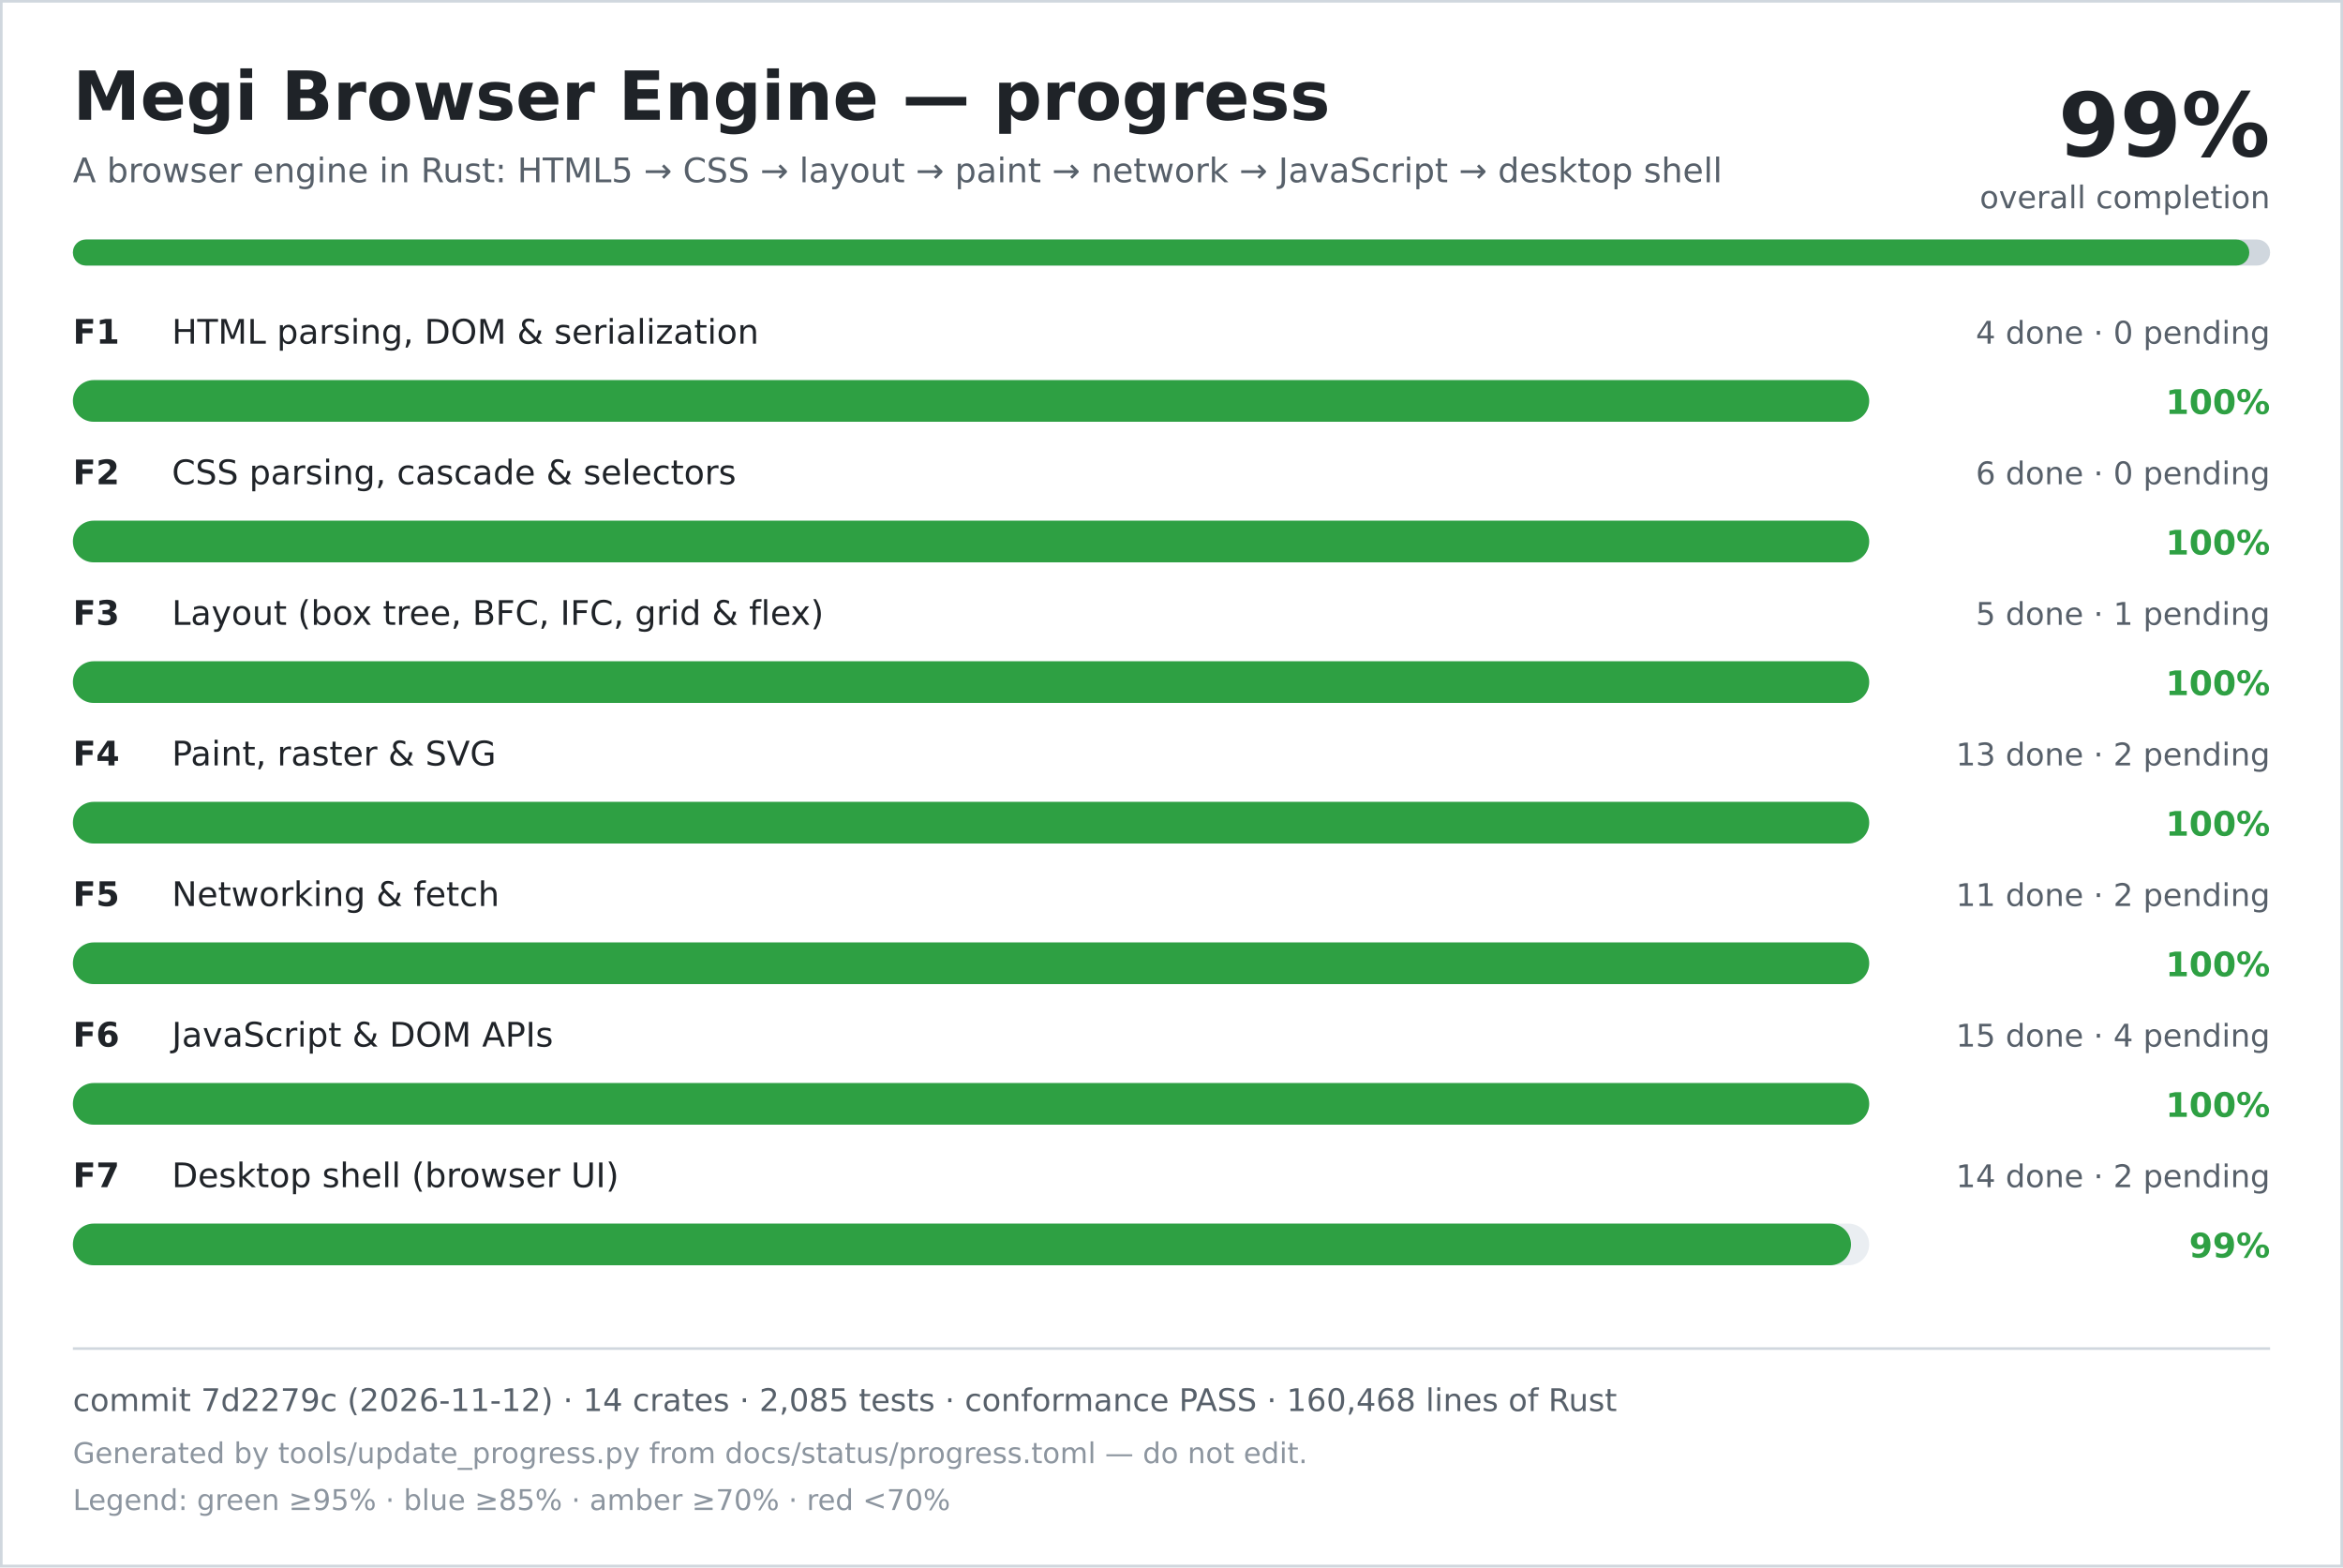
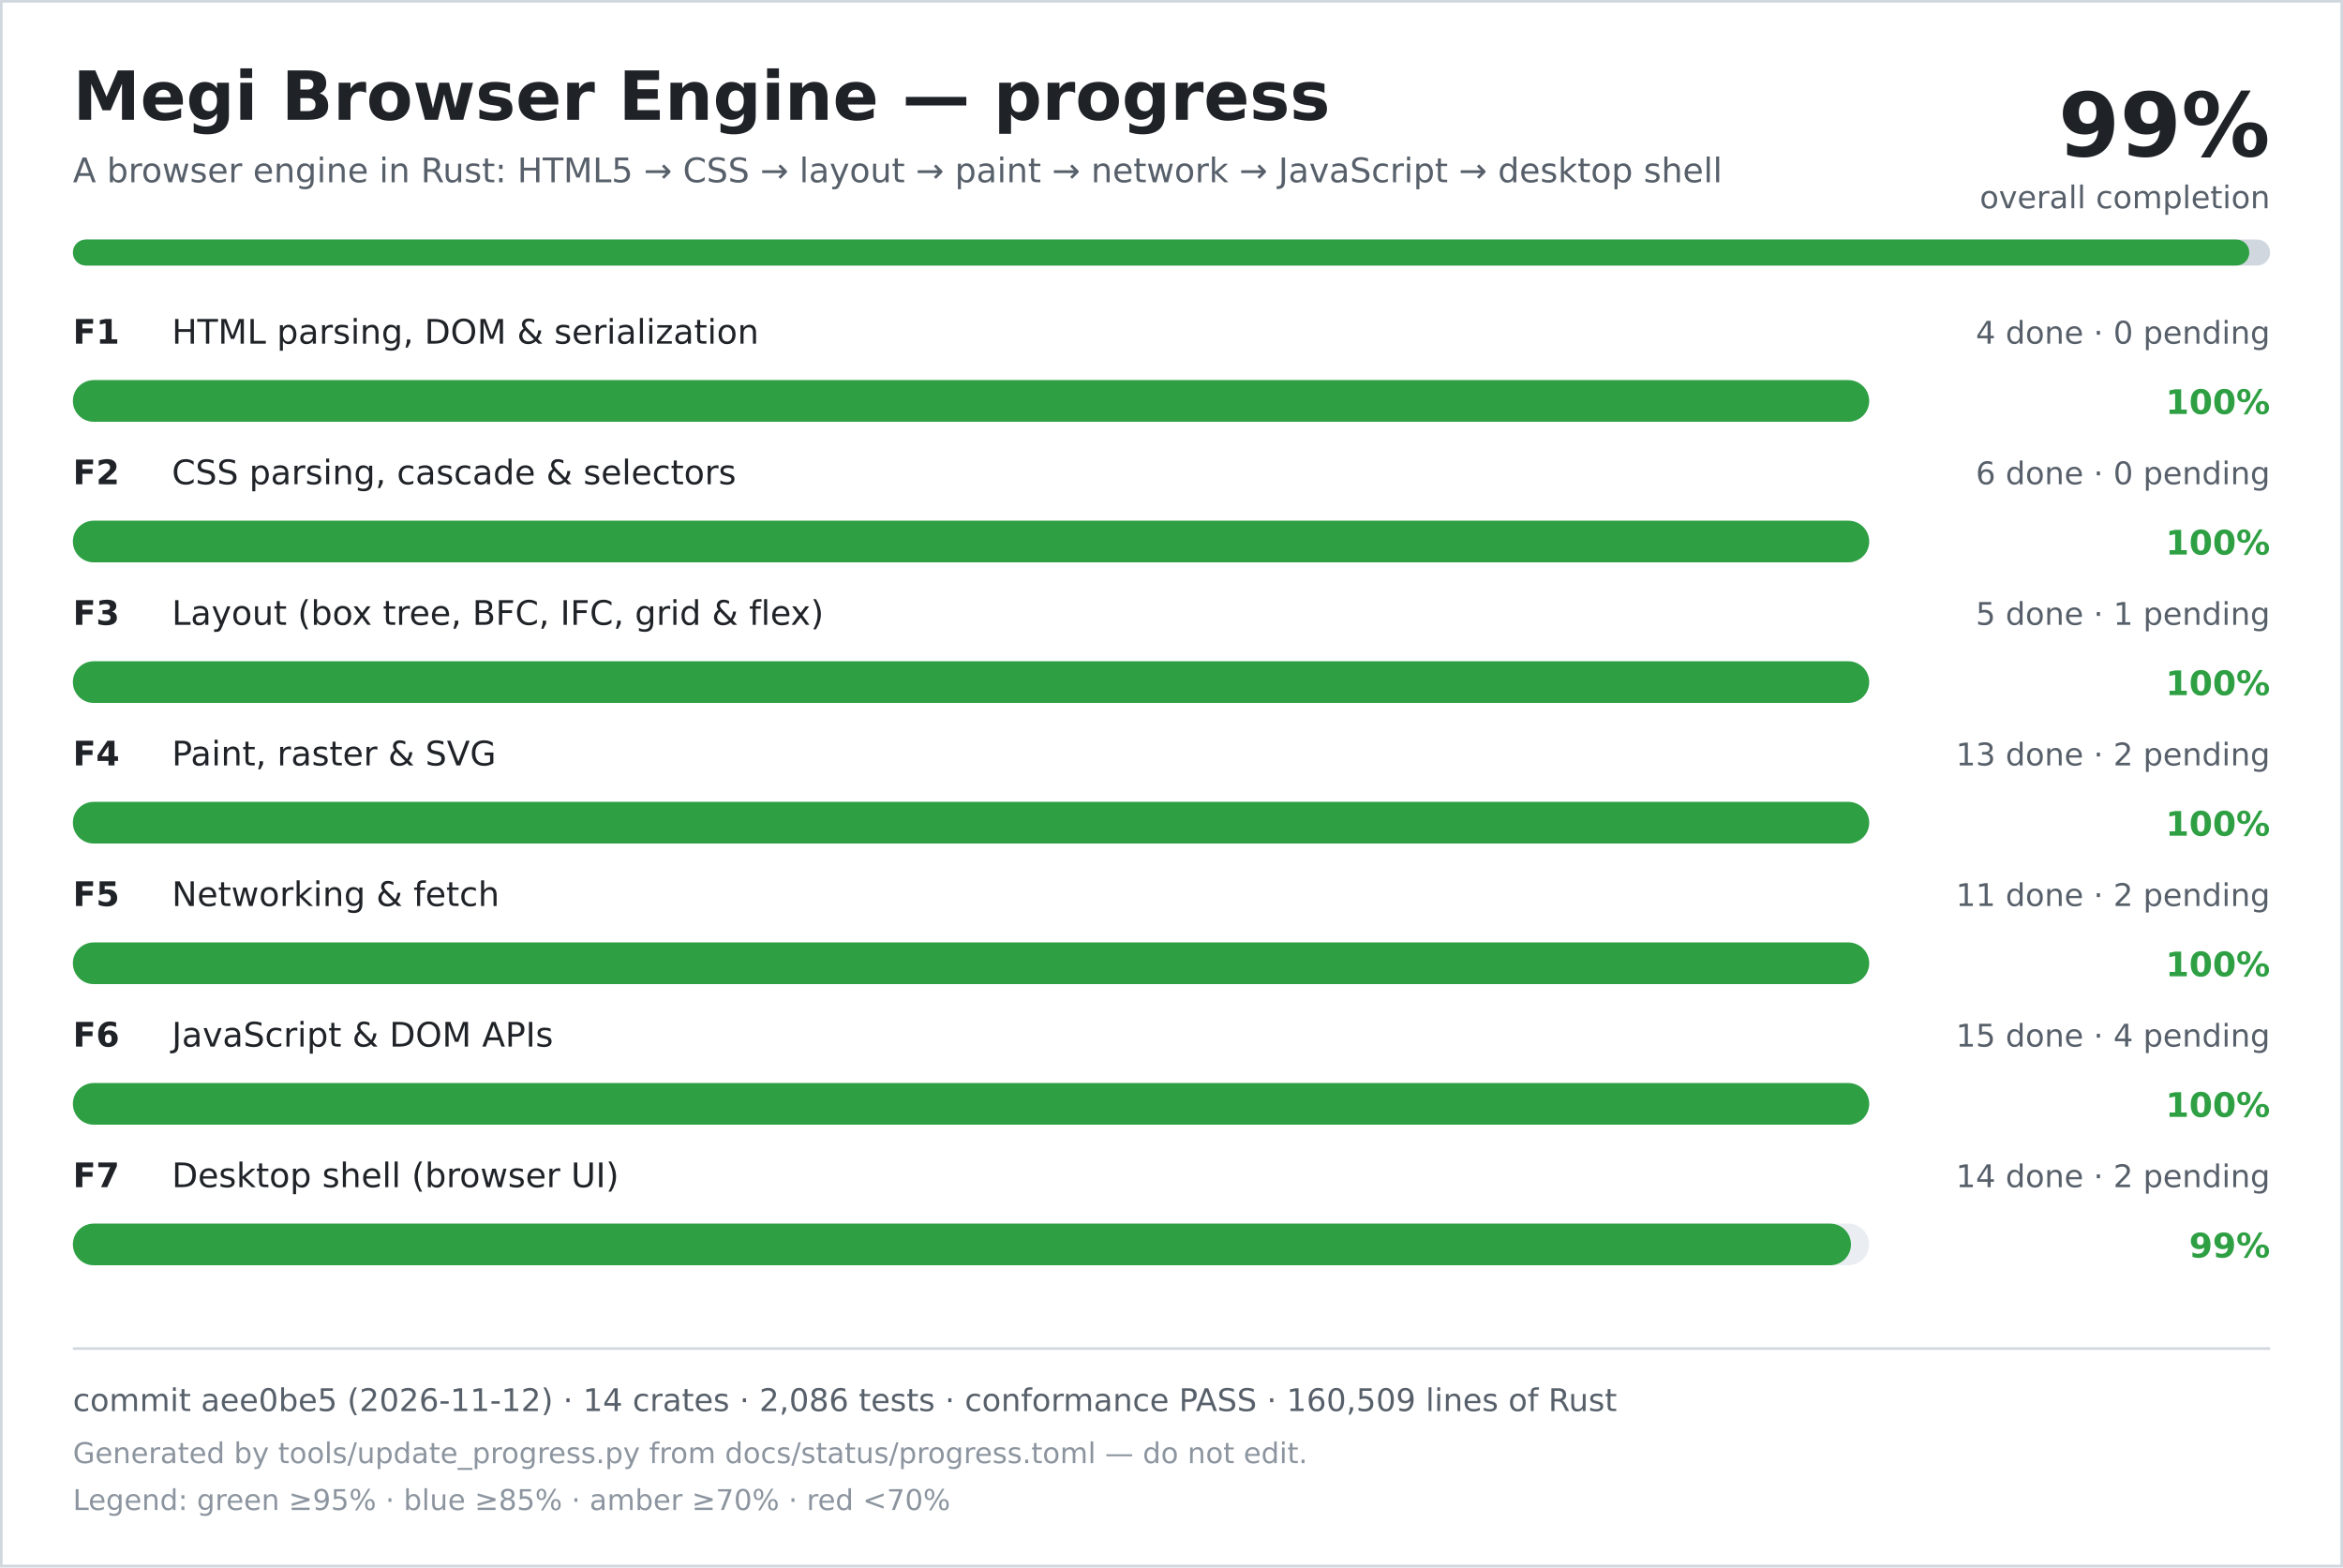
<svg xmlns="http://www.w3.org/2000/svg" width="900" height="602" viewBox="0 0 900 602" role="img" aria-labelledby="title desc">
  <rect width="900" height="602" fill="#ffffff" />
  <rect x="0.5" y="0.5" width="899" height="601" fill="none" stroke="#d0d7de" />
  <text x="28" y="46" font-family="DejaVu Sans, Verdana, sans-serif" font-size="26" font-weight="700" fill="#1f2328">Megi Browser Engine — progress</text>
  <text x="28" y="70" font-family="DejaVu Sans, Verdana, sans-serif" font-size="13" fill="#57606a">A browser engine in Rust: HTML5 → CSS → layout → paint → network → JavaScript → desktop shell</text>
  <text x="872" y="60" text-anchor="end" font-family="DejaVu Sans, Verdana, sans-serif" font-size="34" font-weight="700" fill="#1f2328">99%</text>
  <text x="872" y="80" text-anchor="end" font-family="DejaVu Sans, Verdana, sans-serif" font-size="12" fill="#57606a">overall completion</text>
  <rect x="28" y="92" width="844" height="10" rx="5" fill="#d0d7de" />
  <rect x="28" y="92" width="836" height="10" rx="5" fill="#2ea043" />
  <text x="28" y="132" font-family="DejaVu Sans, Verdana, sans-serif" font-size="13" font-weight="700" fill="#1f2328">F1</text>
  <text x="66" y="132" font-family="DejaVu Sans, Verdana, sans-serif" font-size="13" fill="#1f2328">HTML parsing, DOM &amp; serialization</text>
  <text x="872" y="132" text-anchor="end" font-family="DejaVu Sans, Verdana, sans-serif" font-size="12" fill="#57606a">4 done · 0 pending</text>
  <rect x="28" y="146" width="690" height="16" rx="8" fill="#eaeef2" />
  <rect x="28" y="146" width="690" height="16" rx="8" fill="#2ea043" />
  <text x="872" y="159" text-anchor="end" font-family="DejaVu Sans, Verdana, sans-serif" font-size="13" font-weight="700" fill="#2ea043">100%</text>
  <text x="28" y="186" font-family="DejaVu Sans, Verdana, sans-serif" font-size="13" font-weight="700" fill="#1f2328">F2</text>
  <text x="66" y="186" font-family="DejaVu Sans, Verdana, sans-serif" font-size="13" fill="#1f2328">CSS parsing, cascade &amp; selectors</text>
  <text x="872" y="186" text-anchor="end" font-family="DejaVu Sans, Verdana, sans-serif" font-size="12" fill="#57606a">6 done · 0 pending</text>
  <rect x="28" y="200" width="690" height="16" rx="8" fill="#eaeef2" />
  <rect x="28" y="200" width="690" height="16" rx="8" fill="#2ea043" />
  <text x="872" y="213" text-anchor="end" font-family="DejaVu Sans, Verdana, sans-serif" font-size="13" font-weight="700" fill="#2ea043">100%</text>
  <text x="28" y="240" font-family="DejaVu Sans, Verdana, sans-serif" font-size="13" font-weight="700" fill="#1f2328">F3</text>
  <text x="66" y="240" font-family="DejaVu Sans, Verdana, sans-serif" font-size="13" fill="#1f2328">Layout (box tree, BFC, IFC, grid &amp; flex)</text>
  <text x="872" y="240" text-anchor="end" font-family="DejaVu Sans, Verdana, sans-serif" font-size="12" fill="#57606a">5 done · 1 pending</text>
  <rect x="28" y="254" width="690" height="16" rx="8" fill="#eaeef2" />
  <rect x="28" y="254" width="690" height="16" rx="8" fill="#2ea043" />
  <text x="872" y="267" text-anchor="end" font-family="DejaVu Sans, Verdana, sans-serif" font-size="13" font-weight="700" fill="#2ea043">100%</text>
  <text x="28" y="294" font-family="DejaVu Sans, Verdana, sans-serif" font-size="13" font-weight="700" fill="#1f2328">F4</text>
  <text x="66" y="294" font-family="DejaVu Sans, Verdana, sans-serif" font-size="13" fill="#1f2328">Paint, raster &amp; SVG</text>
  <text x="872" y="294" text-anchor="end" font-family="DejaVu Sans, Verdana, sans-serif" font-size="12" fill="#57606a">13 done · 2 pending</text>
  <rect x="28" y="308" width="690" height="16" rx="8" fill="#eaeef2" />
  <rect x="28" y="308" width="690" height="16" rx="8" fill="#2ea043" />
  <text x="872" y="321" text-anchor="end" font-family="DejaVu Sans, Verdana, sans-serif" font-size="13" font-weight="700" fill="#2ea043">100%</text>
  <text x="28" y="348" font-family="DejaVu Sans, Verdana, sans-serif" font-size="13" font-weight="700" fill="#1f2328">F5</text>
  <text x="66" y="348" font-family="DejaVu Sans, Verdana, sans-serif" font-size="13" fill="#1f2328">Networking &amp; fetch</text>
  <text x="872" y="348" text-anchor="end" font-family="DejaVu Sans, Verdana, sans-serif" font-size="12" fill="#57606a">11 done · 2 pending</text>
  <rect x="28" y="362" width="690" height="16" rx="8" fill="#eaeef2" />
  <rect x="28" y="362" width="690" height="16" rx="8" fill="#2ea043" />
  <text x="872" y="375" text-anchor="end" font-family="DejaVu Sans, Verdana, sans-serif" font-size="13" font-weight="700" fill="#2ea043">100%</text>
  <text x="28" y="402" font-family="DejaVu Sans, Verdana, sans-serif" font-size="13" font-weight="700" fill="#1f2328">F6</text>
  <text x="66" y="402" font-family="DejaVu Sans, Verdana, sans-serif" font-size="13" fill="#1f2328">JavaScript &amp; DOM APIs</text>
  <text x="872" y="402" text-anchor="end" font-family="DejaVu Sans, Verdana, sans-serif" font-size="12" fill="#57606a">15 done · 4 pending</text>
  <rect x="28" y="416" width="690" height="16" rx="8" fill="#eaeef2" />
  <rect x="28" y="416" width="690" height="16" rx="8" fill="#2ea043" />
  <text x="872" y="429" text-anchor="end" font-family="DejaVu Sans, Verdana, sans-serif" font-size="13" font-weight="700" fill="#2ea043">100%</text>
  <text x="28" y="456" font-family="DejaVu Sans, Verdana, sans-serif" font-size="13" font-weight="700" fill="#1f2328">F7</text>
  <text x="66" y="456" font-family="DejaVu Sans, Verdana, sans-serif" font-size="13" fill="#1f2328">Desktop shell (browser UI)</text>
  <text x="872" y="456" text-anchor="end" font-family="DejaVu Sans, Verdana, sans-serif" font-size="12" fill="#57606a">14 done · 2 pending</text>
  <rect x="28" y="470" width="690" height="16" rx="8" fill="#eaeef2" />
  <rect x="28" y="470" width="683" height="16" rx="8" fill="#2ea043" />
  <text x="872" y="483" text-anchor="end" font-family="DejaVu Sans, Verdana, sans-serif" font-size="13" font-weight="700" fill="#2ea043">99%</text>
  <line x1="28" y1="518" x2="872" y2="518" stroke="#d0d7de" />
-   <text x="28" y="542" font-family="DejaVu Sans, Verdana, sans-serif" font-size="12" fill="#57606a">commit 7d2279c (2026-11-12) · 14 crates · 2,085 tests · conformance PASS · 160,468 lines of Rust</text>
+   <text x="28" y="542" font-family="DejaVu Sans, Verdana, sans-serif" font-size="12" fill="#57606a">commit aee0be5 (2026-11-12) · 14 crates · 2,086 tests · conformance PASS · 160,509 lines of Rust</text>
  <text x="28" y="562" font-family="DejaVu Sans, Verdana, sans-serif" font-size="11" fill="#8c959f">Generated by tools/update_progress.py from docs/status/progress.toml — do not edit.</text>
  <text x="28" y="580" font-family="DejaVu Sans, Verdana, sans-serif" font-size="11" fill="#8c959f">Legend: green ≥95% · blue ≥85% · amber ≥70% · red &lt;70%</text>
</svg>
